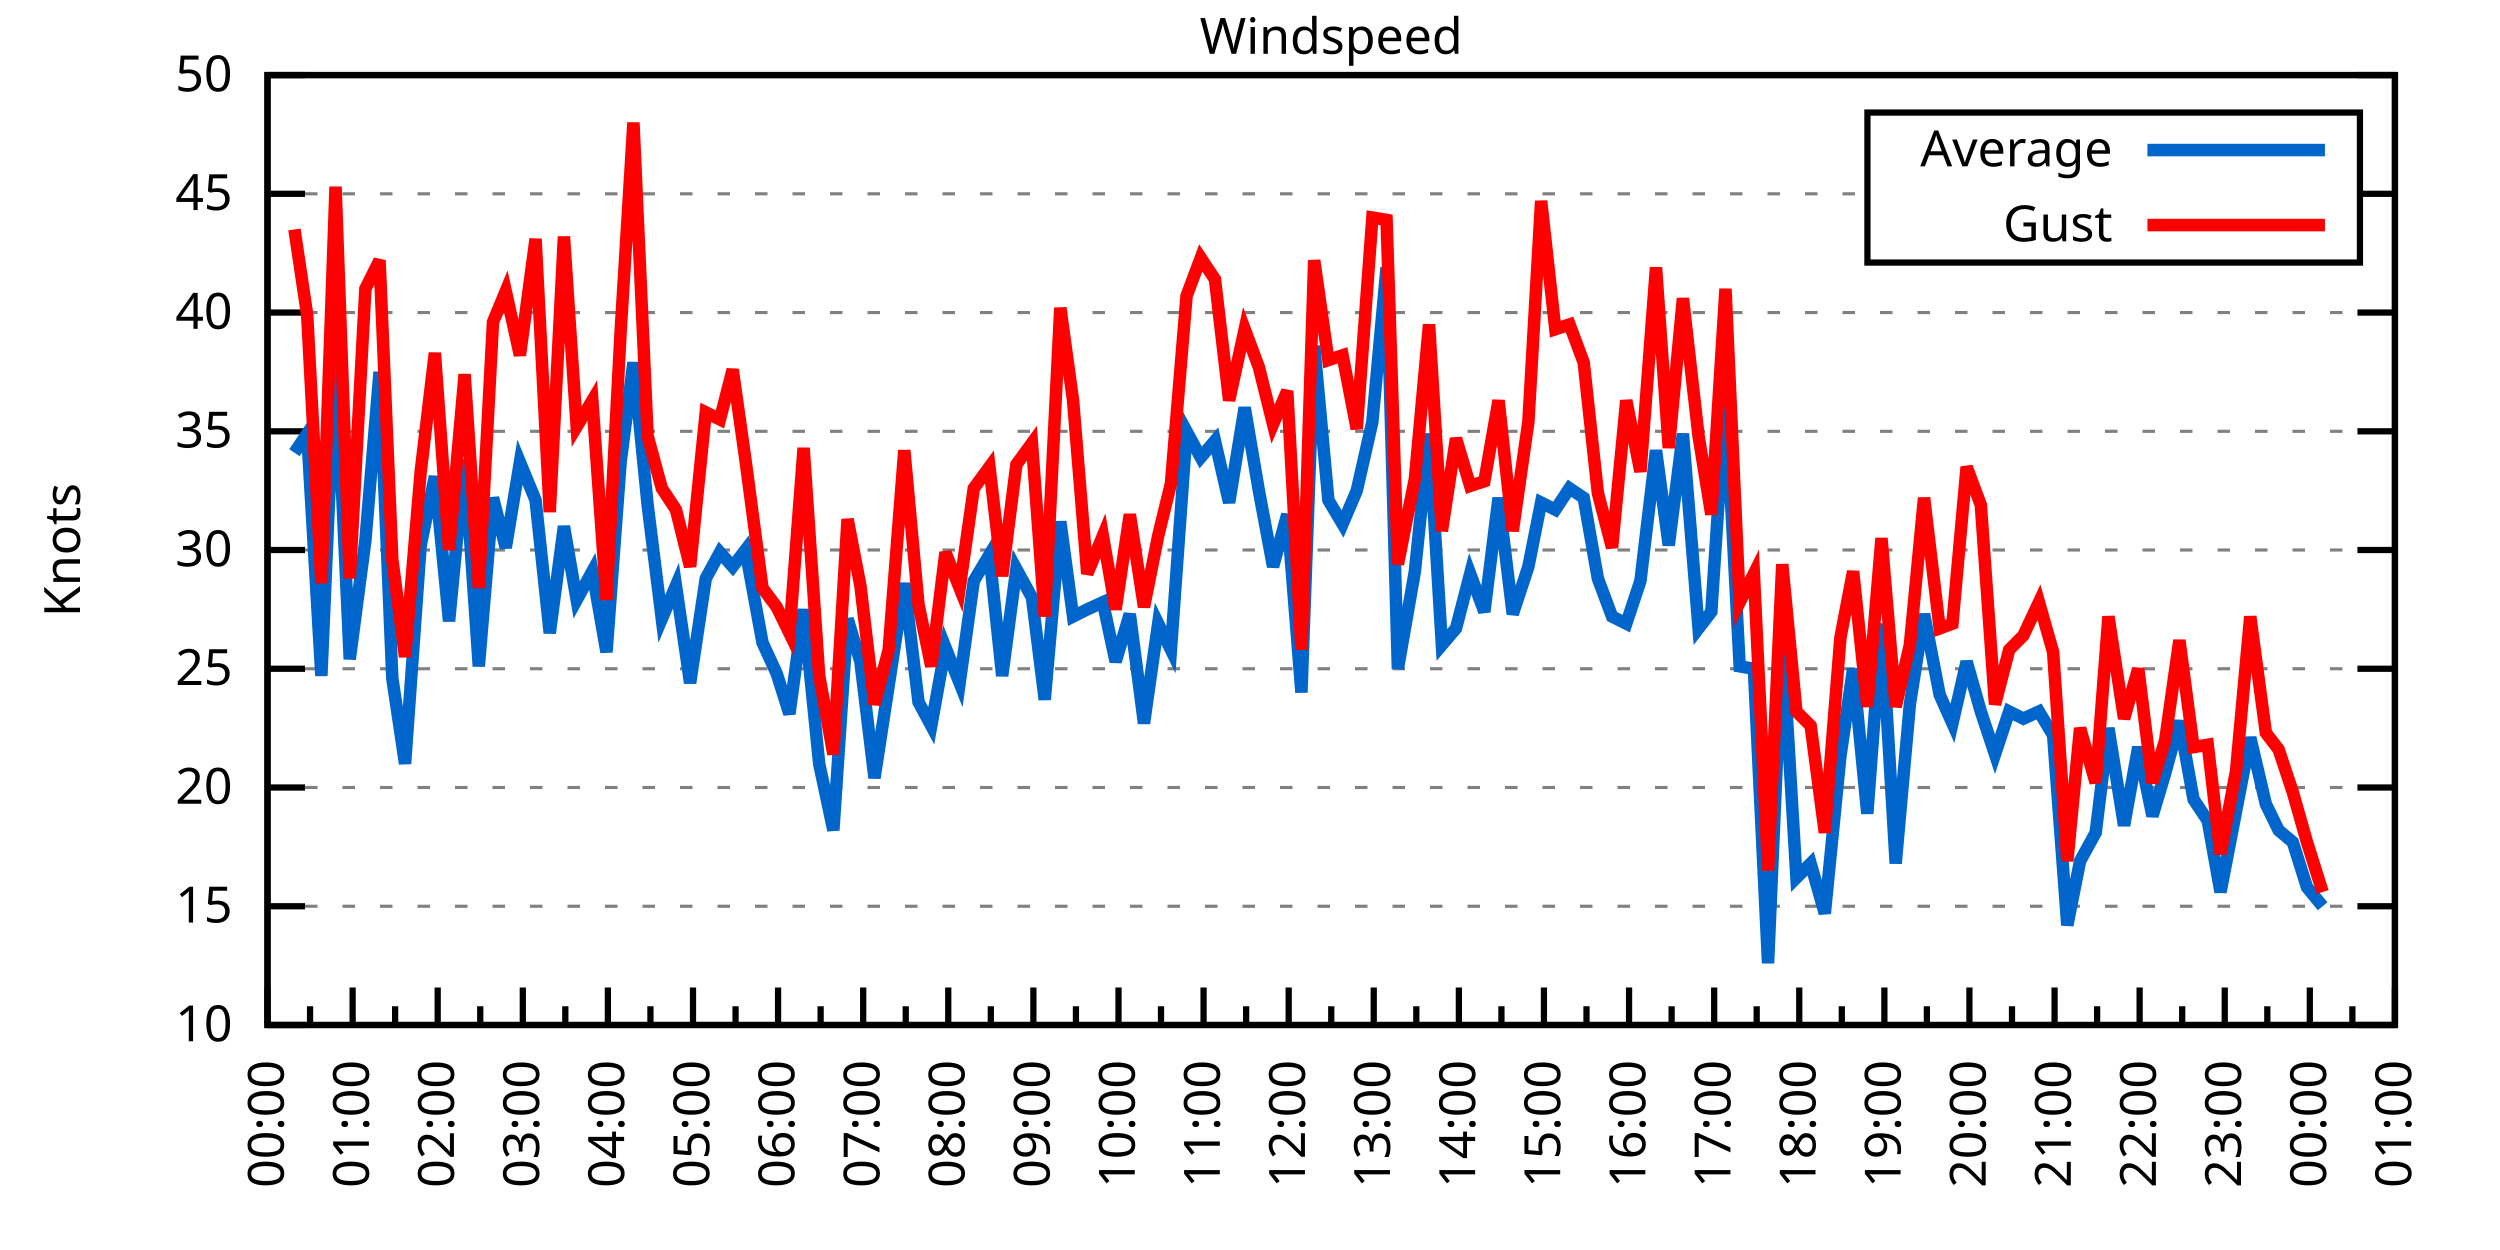
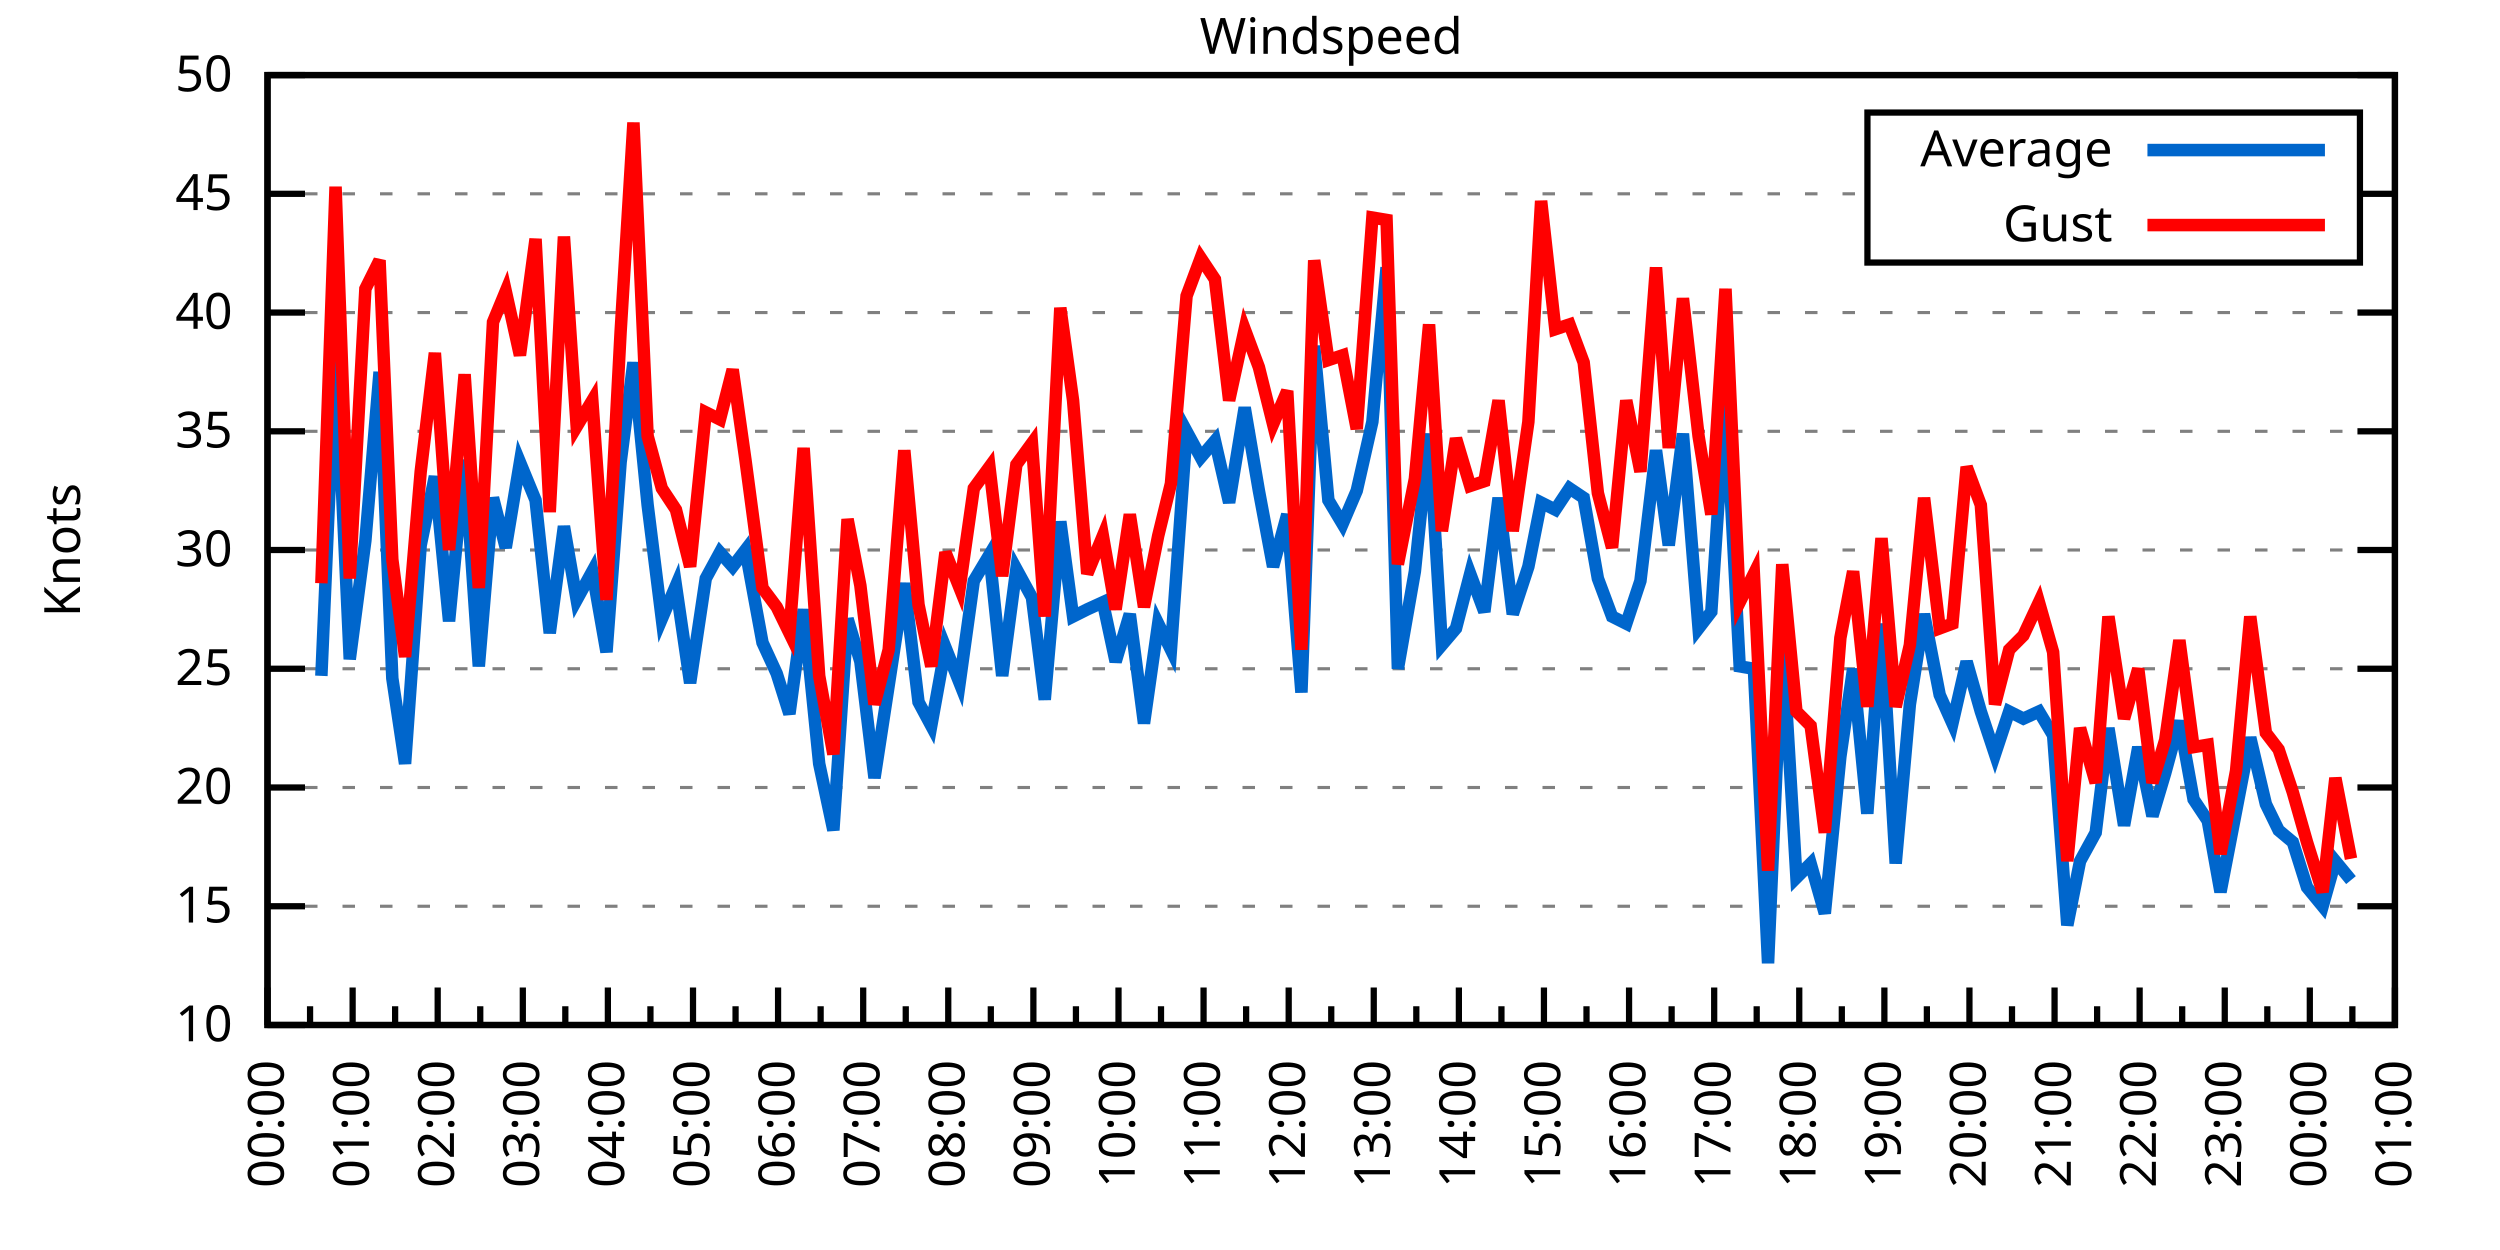
<svg xmlns="http://www.w3.org/2000/svg" xmlns:xlink="http://www.w3.org/1999/xlink" width="400" height="200" viewBox="0 0 400 200">
  <g id="gnuplot_canvas">
    <rect x="0" y="0" width="400" height="200" fill="none" />
    <defs>
      <circle id="gpDot" r="0.5" stroke-width="0.5" stroke="currentColor" />
      <path id="gpPt0" stroke-width="0.333" stroke="currentColor" d="M-1,0 h2 M0,-1 v2" />
      <path id="gpPt1" stroke-width="0.333" stroke="currentColor" d="M-1,-1 L1,1 M1,-1 L-1,1" />
      <path id="gpPt2" stroke-width="0.333" stroke="currentColor" d="M-1,0 L1,0 M0,-1 L0,1 M-1,-1 L1,1 M-1,1 L1,-1" />
      <rect id="gpPt3" stroke-width="0.333" stroke="currentColor" x="-1" y="-1" width="2" height="2" />
      <rect id="gpPt4" stroke-width="0.333" stroke="currentColor" fill="currentColor" x="-1" y="-1" width="2" height="2" />
      <circle id="gpPt5" stroke-width="0.333" stroke="currentColor" cx="0" cy="0" r="1" />
      <use xlink:href="#gpPt5" id="gpPt6" fill="currentColor" stroke="none" />
      <path id="gpPt7" stroke-width="0.333" stroke="currentColor" d="M0,-1.33 L-1.33,0.67 L1.33,0.67 z" />
      <use xlink:href="#gpPt7" id="gpPt8" fill="currentColor" stroke="none" />
      <use xlink:href="#gpPt7" id="gpPt9" stroke="currentColor" transform="rotate(180)" />
      <use xlink:href="#gpPt9" id="gpPt10" fill="currentColor" stroke="none" />
      <use xlink:href="#gpPt3" id="gpPt11" stroke="currentColor" transform="rotate(45)" />
      <use xlink:href="#gpPt11" id="gpPt12" fill="currentColor" stroke="none" />
      <path id="gpPt13" stroke-width="0.333" stroke="currentColor" d="M0,1.330 L1.265,0.411 L0.782,-1.067 L-0.782,-1.076 L-1.265,0.411 z" />
      <use xlink:href="#gpPt13" id="gpPt14" fill="currentColor" stroke="none" />
      <filter id="textbox" filterUnits="objectBoundingBox" x="0" y="0" height="1" width="1">
        <feFlood flood-color="white" flood-opacity="1" result="bgnd" />
        <feComposite in="SourceGraphic" in2="bgnd" operator="atop" />
      </filter>
      <filter id="greybox" filterUnits="objectBoundingBox" x="0" y="0" height="1" width="1">
        <feFlood flood-color="lightgrey" flood-opacity="1" result="grey" />
        <feComposite in="SourceGraphic" in2="grey" operator="atop" />
      </filter>
    </defs>
    <g fill="none" color="white" stroke="currentColor" stroke-width="1.00" stroke-linecap="butt" stroke-linejoin="miter">
</g>
    <g fill="none" color="black" stroke="currentColor" stroke-width="1.00" stroke-linecap="butt" stroke-linejoin="miter">
      <g stroke="none" shape-rendering="crispEdges">
        <polygon fill="rgb(255, 255, 255)" points="42.80,164.00 383.18,164.00 383.18,12.02 42.80,12.02 " />
      </g>
    </g>
    <g fill="none" color="black" stroke="currentColor" stroke-width="1.00" stroke-linecap="butt" stroke-linejoin="miter">
</g>
    <g fill="none" color="black" stroke="black" stroke-width="0.50" stroke-linecap="butt" stroke-linejoin="miter">
</g>
    <g fill="none" color="gray" stroke="currentColor" stroke-width="0.50" stroke-linecap="butt" stroke-linejoin="miter">
      <path stroke="gray" stroke-dasharray="2,4" class="gridline" d="M42.80,164.00 L383.19,164.00  " />
    </g>
    <g fill="none" color="gray" stroke="gray" stroke-width="1.00" stroke-linecap="butt" stroke-linejoin="miter">
</g>
    <g fill="none" color="black" stroke="currentColor" stroke-width="1.00" stroke-linecap="butt" stroke-linejoin="miter">
      <path stroke="black" d="M42.80,164.00 L48.80,164.00 M383.19,164.00 L377.19,164.00  " />
      <g transform="translate(37.20,166.60)" stroke="none" fill="black" font-family="Sans" font-size="8.00" text-anchor="end">
        <text>
          <tspan font-family="Sans"> 10</tspan>
        </text>
      </g>
    </g>
    <g fill="none" color="black" stroke="currentColor" stroke-width="1.00" stroke-linecap="butt" stroke-linejoin="miter">
</g>
    <g fill="none" color="black" stroke="black" stroke-width="0.50" stroke-linecap="butt" stroke-linejoin="miter">
</g>
    <g fill="none" color="gray" stroke="currentColor" stroke-width="0.50" stroke-linecap="butt" stroke-linejoin="miter">
      <path stroke="gray" stroke-dasharray="2,4" class="gridline" d="M42.80,145.00 L383.19,145.00  " />
    </g>
    <g fill="none" color="gray" stroke="gray" stroke-width="1.00" stroke-linecap="butt" stroke-linejoin="miter">
</g>
    <g fill="none" color="black" stroke="currentColor" stroke-width="1.00" stroke-linecap="butt" stroke-linejoin="miter">
      <path stroke="black" d="M42.80,145.00 L48.80,145.00 M383.19,145.00 L377.19,145.00  " />
      <g transform="translate(37.20,147.60)" stroke="none" fill="black" font-family="Sans" font-size="8.00" text-anchor="end">
        <text>
          <tspan font-family="Sans"> 15</tspan>
        </text>
      </g>
    </g>
    <g fill="none" color="black" stroke="currentColor" stroke-width="1.00" stroke-linecap="butt" stroke-linejoin="miter">
</g>
    <g fill="none" color="black" stroke="black" stroke-width="0.50" stroke-linecap="butt" stroke-linejoin="miter">
</g>
    <g fill="none" color="gray" stroke="currentColor" stroke-width="0.50" stroke-linecap="butt" stroke-linejoin="miter">
      <path stroke="gray" stroke-dasharray="2,4" class="gridline" d="M42.80,126.00 L383.19,126.00  " />
    </g>
    <g fill="none" color="gray" stroke="gray" stroke-width="1.00" stroke-linecap="butt" stroke-linejoin="miter">
</g>
    <g fill="none" color="black" stroke="currentColor" stroke-width="1.00" stroke-linecap="butt" stroke-linejoin="miter">
      <path stroke="black" d="M42.80,126.00 L48.80,126.00 M383.19,126.00 L377.19,126.00  " />
      <g transform="translate(37.20,128.60)" stroke="none" fill="black" font-family="Sans" font-size="8.00" text-anchor="end">
        <text>
          <tspan font-family="Sans"> 20</tspan>
        </text>
      </g>
    </g>
    <g fill="none" color="black" stroke="currentColor" stroke-width="1.00" stroke-linecap="butt" stroke-linejoin="miter">
</g>
    <g fill="none" color="black" stroke="black" stroke-width="0.50" stroke-linecap="butt" stroke-linejoin="miter">
</g>
    <g fill="none" color="gray" stroke="currentColor" stroke-width="0.50" stroke-linecap="butt" stroke-linejoin="miter">
      <path stroke="gray" stroke-dasharray="2,4" class="gridline" d="M42.80,107.00 L383.19,107.00  " />
    </g>
    <g fill="none" color="gray" stroke="gray" stroke-width="1.00" stroke-linecap="butt" stroke-linejoin="miter">
</g>
    <g fill="none" color="black" stroke="currentColor" stroke-width="1.00" stroke-linecap="butt" stroke-linejoin="miter">
      <path stroke="black" d="M42.80,107.00 L48.80,107.00 M383.19,107.00 L377.19,107.00  " />
      <g transform="translate(37.20,109.60)" stroke="none" fill="black" font-family="Sans" font-size="8.00" text-anchor="end">
        <text>
          <tspan font-family="Sans"> 25</tspan>
        </text>
      </g>
    </g>
    <g fill="none" color="black" stroke="currentColor" stroke-width="1.00" stroke-linecap="butt" stroke-linejoin="miter">
</g>
    <g fill="none" color="black" stroke="black" stroke-width="0.50" stroke-linecap="butt" stroke-linejoin="miter">
</g>
    <g fill="none" color="gray" stroke="currentColor" stroke-width="0.50" stroke-linecap="butt" stroke-linejoin="miter">
      <path stroke="gray" stroke-dasharray="2,4" class="gridline" d="M42.80,88.00 L383.19,88.00  " />
    </g>
    <g fill="none" color="gray" stroke="gray" stroke-width="1.00" stroke-linecap="butt" stroke-linejoin="miter">
</g>
    <g fill="none" color="black" stroke="currentColor" stroke-width="1.00" stroke-linecap="butt" stroke-linejoin="miter">
      <path stroke="black" d="M42.80,88.00 L48.80,88.00 M383.19,88.00 L377.19,88.00  " />
      <g transform="translate(37.20,90.60)" stroke="none" fill="black" font-family="Sans" font-size="8.00" text-anchor="end">
        <text>
          <tspan font-family="Sans"> 30</tspan>
        </text>
      </g>
    </g>
    <g fill="none" color="black" stroke="currentColor" stroke-width="1.00" stroke-linecap="butt" stroke-linejoin="miter">
</g>
    <g fill="none" color="black" stroke="black" stroke-width="0.50" stroke-linecap="butt" stroke-linejoin="miter">
</g>
    <g fill="none" color="gray" stroke="currentColor" stroke-width="0.50" stroke-linecap="butt" stroke-linejoin="miter">
      <path stroke="gray" stroke-dasharray="2,4" class="gridline" d="M42.80,69.01 L383.19,69.01  " />
    </g>
    <g fill="none" color="gray" stroke="gray" stroke-width="1.00" stroke-linecap="butt" stroke-linejoin="miter">
</g>
    <g fill="none" color="black" stroke="currentColor" stroke-width="1.00" stroke-linecap="butt" stroke-linejoin="miter">
      <path stroke="black" d="M42.80,69.01 L48.80,69.01 M383.19,69.01 L377.19,69.01  " />
      <g transform="translate(37.20,71.61)" stroke="none" fill="black" font-family="Sans" font-size="8.00" text-anchor="end">
        <text>
          <tspan font-family="Sans"> 35</tspan>
        </text>
      </g>
    </g>
    <g fill="none" color="black" stroke="currentColor" stroke-width="1.00" stroke-linecap="butt" stroke-linejoin="miter">
</g>
    <g fill="none" color="black" stroke="black" stroke-width="0.50" stroke-linecap="butt" stroke-linejoin="miter">
</g>
    <g fill="none" color="gray" stroke="currentColor" stroke-width="0.50" stroke-linecap="butt" stroke-linejoin="miter">
      <path stroke="gray" stroke-dasharray="2,4" class="gridline" d="M42.80,50.01 L383.19,50.01  " />
    </g>
    <g fill="none" color="gray" stroke="gray" stroke-width="1.00" stroke-linecap="butt" stroke-linejoin="miter">
</g>
    <g fill="none" color="black" stroke="currentColor" stroke-width="1.00" stroke-linecap="butt" stroke-linejoin="miter">
      <path stroke="black" d="M42.80,50.01 L48.80,50.01 M383.19,50.01 L377.19,50.01  " />
      <g transform="translate(37.20,52.61)" stroke="none" fill="black" font-family="Sans" font-size="8.00" text-anchor="end">
        <text>
          <tspan font-family="Sans"> 40</tspan>
        </text>
      </g>
    </g>
    <g fill="none" color="black" stroke="currentColor" stroke-width="1.00" stroke-linecap="butt" stroke-linejoin="miter">
</g>
    <g fill="none" color="black" stroke="black" stroke-width="0.50" stroke-linecap="butt" stroke-linejoin="miter">
</g>
    <g fill="none" color="gray" stroke="currentColor" stroke-width="0.50" stroke-linecap="butt" stroke-linejoin="miter">
      <path stroke="gray" stroke-dasharray="2,4" class="gridline" d="M42.80,31.01 L298.79,31.01 M377.59,31.01 L383.19,31.01  " />
    </g>
    <g fill="none" color="gray" stroke="gray" stroke-width="1.00" stroke-linecap="butt" stroke-linejoin="miter">
</g>
    <g fill="none" color="black" stroke="currentColor" stroke-width="1.00" stroke-linecap="butt" stroke-linejoin="miter">
      <path stroke="black" d="M42.80,31.01 L48.80,31.01 M383.19,31.01 L377.19,31.01  " />
      <g transform="translate(37.20,33.61)" stroke="none" fill="black" font-family="Sans" font-size="8.00" text-anchor="end">
        <text>
          <tspan font-family="Sans"> 45</tspan>
        </text>
      </g>
    </g>
    <g fill="none" color="black" stroke="currentColor" stroke-width="1.00" stroke-linecap="butt" stroke-linejoin="miter">
</g>
    <g fill="none" color="black" stroke="black" stroke-width="0.50" stroke-linecap="butt" stroke-linejoin="miter">
</g>
    <g fill="none" color="gray" stroke="currentColor" stroke-width="0.50" stroke-linecap="butt" stroke-linejoin="miter">
      <path stroke="gray" stroke-dasharray="2,4" class="gridline" d="M42.80,12.01 L383.19,12.01  " />
    </g>
    <g fill="none" color="gray" stroke="gray" stroke-width="1.00" stroke-linecap="butt" stroke-linejoin="miter">
</g>
    <g fill="none" color="black" stroke="currentColor" stroke-width="1.00" stroke-linecap="butt" stroke-linejoin="miter">
      <path stroke="black" d="M42.80,12.01 L48.80,12.01 M383.19,12.01 L377.19,12.01  " />
      <g transform="translate(37.20,14.61)" stroke="none" fill="black" font-family="Sans" font-size="8.00" text-anchor="end">
        <text>
          <tspan font-family="Sans"> 50</tspan>
        </text>
      </g>
    </g>
    <g fill="none" color="black" stroke="currentColor" stroke-width="1.00" stroke-linecap="butt" stroke-linejoin="miter">
      <path stroke="black" d="M42.80,164.00 L42.80,158.00  " />
      <g transform="translate(45.40,169.60) rotate(270)" stroke="none" fill="black" font-family="Sans" font-size="8.00" text-anchor="end">
        <text>
          <tspan font-family="Sans">00:00</tspan>
        </text>
      </g>
    </g>
    <g fill="none" color="black" stroke="currentColor" stroke-width="1.00" stroke-linecap="butt" stroke-linejoin="miter">
      <path stroke="black" d="M49.61,164.00 L49.61,161.00 M56.42,164.00 L56.42,158.00  " />
      <g transform="translate(59.02,169.60) rotate(270)" stroke="none" fill="black" font-family="Sans" font-size="8.00" text-anchor="end">
        <text>
          <tspan font-family="Sans">01:00</tspan>
        </text>
      </g>
    </g>
    <g fill="none" color="black" stroke="currentColor" stroke-width="1.00" stroke-linecap="butt" stroke-linejoin="miter">
      <path stroke="black" d="M63.22,164.00 L63.22,161.00 M70.03,164.00 L70.03,158.00  " />
      <g transform="translate(72.63,169.60) rotate(270)" stroke="none" fill="black" font-family="Sans" font-size="8.00" text-anchor="end">
        <text>
          <tspan font-family="Sans">02:00</tspan>
        </text>
      </g>
    </g>
    <g fill="none" color="black" stroke="currentColor" stroke-width="1.00" stroke-linecap="butt" stroke-linejoin="miter">
      <path stroke="black" d="M76.84,164.00 L76.84,161.00 M83.65,164.00 L83.65,158.00  " />
      <g transform="translate(86.25,169.60) rotate(270)" stroke="none" fill="black" font-family="Sans" font-size="8.00" text-anchor="end">
        <text>
          <tspan font-family="Sans">03:00</tspan>
        </text>
      </g>
    </g>
    <g fill="none" color="black" stroke="currentColor" stroke-width="1.00" stroke-linecap="butt" stroke-linejoin="miter">
      <path stroke="black" d="M90.45,164.00 L90.45,161.00 M97.26,164.00 L97.26,158.00  " />
      <g transform="translate(99.86,169.60) rotate(270)" stroke="none" fill="black" font-family="Sans" font-size="8.00" text-anchor="end">
        <text>
          <tspan font-family="Sans">04:00</tspan>
        </text>
      </g>
    </g>
    <g fill="none" color="black" stroke="currentColor" stroke-width="1.00" stroke-linecap="butt" stroke-linejoin="miter">
      <path stroke="black" d="M104.07,164.00 L104.07,161.00 M110.88,164.00 L110.88,158.00  " />
      <g transform="translate(113.48,169.60) rotate(270)" stroke="none" fill="black" font-family="Sans" font-size="8.00" text-anchor="end">
        <text>
          <tspan font-family="Sans">05:00</tspan>
        </text>
      </g>
    </g>
    <g fill="none" color="black" stroke="currentColor" stroke-width="1.00" stroke-linecap="butt" stroke-linejoin="miter">
      <path stroke="black" d="M117.69,164.00 L117.69,161.00 M124.49,164.00 L124.49,158.00  " />
      <g transform="translate(127.09,169.60) rotate(270)" stroke="none" fill="black" font-family="Sans" font-size="8.00" text-anchor="end">
        <text>
          <tspan font-family="Sans">06:00</tspan>
        </text>
      </g>
    </g>
    <g fill="none" color="black" stroke="currentColor" stroke-width="1.00" stroke-linecap="butt" stroke-linejoin="miter">
      <path stroke="black" d="M131.30,164.00 L131.30,161.00 M138.11,164.00 L138.11,158.00  " />
      <g transform="translate(140.71,169.60) rotate(270)" stroke="none" fill="black" font-family="Sans" font-size="8.00" text-anchor="end">
        <text>
          <tspan font-family="Sans">07:00</tspan>
        </text>
      </g>
    </g>
    <g fill="none" color="black" stroke="currentColor" stroke-width="1.00" stroke-linecap="butt" stroke-linejoin="miter">
      <path stroke="black" d="M144.92,164.00 L144.92,161.00 M151.72,164.00 L151.72,158.00  " />
      <g transform="translate(154.32,169.60) rotate(270)" stroke="none" fill="black" font-family="Sans" font-size="8.00" text-anchor="end">
        <text>
          <tspan font-family="Sans">08:00</tspan>
        </text>
      </g>
    </g>
    <g fill="none" color="black" stroke="currentColor" stroke-width="1.00" stroke-linecap="butt" stroke-linejoin="miter">
      <path stroke="black" d="M158.53,164.00 L158.53,161.00 M165.34,164.00 L165.34,158.00  " />
      <g transform="translate(167.94,169.60) rotate(270)" stroke="none" fill="black" font-family="Sans" font-size="8.00" text-anchor="end">
        <text>
          <tspan font-family="Sans">09:00</tspan>
        </text>
      </g>
    </g>
    <g fill="none" color="black" stroke="currentColor" stroke-width="1.00" stroke-linecap="butt" stroke-linejoin="miter">
      <path stroke="black" d="M172.15,164.00 L172.15,161.00 M178.96,164.00 L178.96,158.00  " />
      <g transform="translate(181.56,169.60) rotate(270)" stroke="none" fill="black" font-family="Sans" font-size="8.00" text-anchor="end">
        <text>
          <tspan font-family="Sans">10:00</tspan>
        </text>
      </g>
    </g>
    <g fill="none" color="black" stroke="currentColor" stroke-width="1.00" stroke-linecap="butt" stroke-linejoin="miter">
      <path stroke="black" d="M185.76,164.00 L185.76,161.00 M192.57,164.00 L192.57,158.00  " />
      <g transform="translate(195.17,169.60) rotate(270)" stroke="none" fill="black" font-family="Sans" font-size="8.00" text-anchor="end">
        <text>
          <tspan font-family="Sans">11:00</tspan>
        </text>
      </g>
    </g>
    <g fill="none" color="black" stroke="currentColor" stroke-width="1.00" stroke-linecap="butt" stroke-linejoin="miter">
      <path stroke="black" d="M199.38,164.00 L199.38,161.00 M206.19,164.00 L206.19,158.00  " />
      <g transform="translate(208.79,169.60) rotate(270)" stroke="none" fill="black" font-family="Sans" font-size="8.00" text-anchor="end">
        <text>
          <tspan font-family="Sans">12:00</tspan>
        </text>
      </g>
    </g>
    <g fill="none" color="black" stroke="currentColor" stroke-width="1.00" stroke-linecap="butt" stroke-linejoin="miter">
      <path stroke="black" d="M213.00,164.00 L213.00,161.00 M219.80,164.00 L219.80,158.00  " />
      <g transform="translate(222.40,169.60) rotate(270)" stroke="none" fill="black" font-family="Sans" font-size="8.00" text-anchor="end">
        <text>
          <tspan font-family="Sans">13:00</tspan>
        </text>
      </g>
    </g>
    <g fill="none" color="black" stroke="currentColor" stroke-width="1.00" stroke-linecap="butt" stroke-linejoin="miter">
      <path stroke="black" d="M226.61,164.00 L226.61,161.00 M233.42,164.00 L233.42,158.00  " />
      <g transform="translate(236.02,169.60) rotate(270)" stroke="none" fill="black" font-family="Sans" font-size="8.00" text-anchor="end">
        <text>
          <tspan font-family="Sans">14:00</tspan>
        </text>
      </g>
    </g>
    <g fill="none" color="black" stroke="currentColor" stroke-width="1.00" stroke-linecap="butt" stroke-linejoin="miter">
      <path stroke="black" d="M240.23,164.00 L240.23,161.00 M247.03,164.00 L247.03,158.00  " />
      <g transform="translate(249.63,169.60) rotate(270)" stroke="none" fill="black" font-family="Sans" font-size="8.00" text-anchor="end">
        <text>
          <tspan font-family="Sans">15:00</tspan>
        </text>
      </g>
    </g>
    <g fill="none" color="black" stroke="currentColor" stroke-width="1.00" stroke-linecap="butt" stroke-linejoin="miter">
      <path stroke="black" d="M253.84,164.00 L253.84,161.00 M260.65,164.00 L260.65,158.00  " />
      <g transform="translate(263.25,169.60) rotate(270)" stroke="none" fill="black" font-family="Sans" font-size="8.00" text-anchor="end">
        <text>
          <tspan font-family="Sans">16:00</tspan>
        </text>
      </g>
    </g>
    <g fill="none" color="black" stroke="currentColor" stroke-width="1.00" stroke-linecap="butt" stroke-linejoin="miter">
      <path stroke="black" d="M267.46,164.00 L267.46,161.00 M274.27,164.00 L274.27,158.00  " />
      <g transform="translate(276.87,169.60) rotate(270)" stroke="none" fill="black" font-family="Sans" font-size="8.00" text-anchor="end">
        <text>
          <tspan font-family="Sans">17:00</tspan>
        </text>
      </g>
    </g>
    <g fill="none" color="black" stroke="currentColor" stroke-width="1.00" stroke-linecap="butt" stroke-linejoin="miter">
      <path stroke="black" d="M281.07,164.00 L281.07,161.00 M287.88,164.00 L287.88,158.00  " />
      <g transform="translate(290.48,169.60) rotate(270)" stroke="none" fill="black" font-family="Sans" font-size="8.00" text-anchor="end">
        <text>
          <tspan font-family="Sans">18:00</tspan>
        </text>
      </g>
    </g>
    <g fill="none" color="black" stroke="currentColor" stroke-width="1.00" stroke-linecap="butt" stroke-linejoin="miter">
      <path stroke="black" d="M294.69,164.00 L294.69,161.00 M301.50,164.00 L301.50,158.00  " />
      <g transform="translate(304.10,169.60) rotate(270)" stroke="none" fill="black" font-family="Sans" font-size="8.00" text-anchor="end">
        <text>
          <tspan font-family="Sans">19:00</tspan>
        </text>
      </g>
    </g>
    <g fill="none" color="black" stroke="currentColor" stroke-width="1.00" stroke-linecap="butt" stroke-linejoin="miter">
      <path stroke="black" d="M308.30,164.00 L308.30,161.00 M315.11,164.00 L315.11,158.00  " />
      <g transform="translate(317.71,169.60) rotate(270)" stroke="none" fill="black" font-family="Sans" font-size="8.00" text-anchor="end">
        <text>
          <tspan font-family="Sans">20:00</tspan>
        </text>
      </g>
    </g>
    <g fill="none" color="black" stroke="currentColor" stroke-width="1.00" stroke-linecap="butt" stroke-linejoin="miter">
      <path stroke="black" d="M321.92,164.00 L321.92,161.00 M328.73,164.00 L328.73,158.00  " />
      <g transform="translate(331.33,169.60) rotate(270)" stroke="none" fill="black" font-family="Sans" font-size="8.00" text-anchor="end">
        <text>
          <tspan font-family="Sans">21:00</tspan>
        </text>
      </g>
    </g>
    <g fill="none" color="black" stroke="currentColor" stroke-width="1.00" stroke-linecap="butt" stroke-linejoin="miter">
      <path stroke="black" d="M335.54,164.00 L335.54,161.00 M342.34,164.00 L342.34,158.00  " />
      <g transform="translate(344.94,169.60) rotate(270)" stroke="none" fill="black" font-family="Sans" font-size="8.00" text-anchor="end">
        <text>
          <tspan font-family="Sans">22:00</tspan>
        </text>
      </g>
    </g>
    <g fill="none" color="black" stroke="currentColor" stroke-width="1.00" stroke-linecap="butt" stroke-linejoin="miter">
      <path stroke="black" d="M349.15,164.00 L349.15,161.00 M355.96,164.00 L355.96,158.00  " />
      <g transform="translate(358.56,169.60) rotate(270)" stroke="none" fill="black" font-family="Sans" font-size="8.00" text-anchor="end">
        <text>
          <tspan font-family="Sans">23:00</tspan>
        </text>
      </g>
    </g>
    <g fill="none" color="black" stroke="currentColor" stroke-width="1.00" stroke-linecap="butt" stroke-linejoin="miter">
      <path stroke="black" d="M362.77,164.00 L362.77,161.00 M369.57,164.00 L369.57,158.00  " />
      <g transform="translate(372.17,169.60) rotate(270)" stroke="none" fill="black" font-family="Sans" font-size="8.00" text-anchor="end">
        <text>
          <tspan font-family="Sans">00:00</tspan>
        </text>
      </g>
    </g>
    <g fill="none" color="black" stroke="currentColor" stroke-width="1.00" stroke-linecap="butt" stroke-linejoin="miter">
      <path stroke="black" d="M376.38,164.00 L376.38,161.00 M383.19,164.00 L383.19,158.00  " />
      <g transform="translate(385.79,169.60) rotate(270)" stroke="none" fill="black" font-family="Sans" font-size="8.00" text-anchor="end">
        <text>
          <tspan font-family="Sans">01:00</tspan>
        </text>
      </g>
    </g>
    <g fill="none" color="black" stroke="currentColor" stroke-width="1.00" stroke-linecap="butt" stroke-linejoin="miter">
</g>
    <g fill="none" color="black" stroke="currentColor" stroke-width="1.00" stroke-linecap="butt" stroke-linejoin="miter">
      <path stroke="black" d="M42.80,12.01 L42.80,164.00 L383.19,164.00 L383.19,12.01 L42.80,12.01 Z  " />
    </g>
    <g fill="none" color="black" stroke="currentColor" stroke-width="1.00" stroke-linecap="butt" stroke-linejoin="miter">
      <g transform="translate(12.80,88.01) rotate(270)" stroke="none" fill="black" font-family="Sans" font-size="8.00" text-anchor="middle">
        <text>
          <tspan font-family="Sans">Knots</tspan>
        </text>
      </g>
    </g>
    <g fill="none" color="black" stroke="currentColor" stroke-width="1.00" stroke-linecap="butt" stroke-linejoin="miter">
</g>
    <g fill="none" color="black" stroke="currentColor" stroke-width="1.00" stroke-linecap="butt" stroke-linejoin="miter">
      <path stroke="black" d="M298.79,42.01 L298.79,18.01 L377.59,18.01 L377.59,42.01 L298.79,42.01 Z  " />
    </g>
    <g id="Windspeed_plot_1">
      <g fill="none" color="white" stroke="black" stroke-width="2.00" stroke-linecap="butt" stroke-linejoin="miter">
</g>
      <g fill="none" color="black" stroke="currentColor" stroke-width="2.00" stroke-linecap="butt" stroke-linejoin="miter">
        <g transform="translate(337.99,26.61)" stroke="none" fill="black" font-family="Sans" font-size="8.00" text-anchor="end">
          <text>
            <tspan font-family="Sans">Average</tspan>
          </text>
        </g>
      </g>
      <g fill="none" color="black" stroke="currentColor" stroke-width="2.00" stroke-linecap="butt" stroke-linejoin="miter">
-         <path stroke="rgb(  0, 102, 204)" d="M343.59,24.01 L371.99,24.01 M47.11,72.43 L49.15,69.39 L51.42,108.14 L53.69,56.09 L55.96,105.48 L58.46,86.49   L60.73,59.51 L62.77,108.52 L64.81,122.20 L67.31,87.25 L69.58,76.23 L71.85,99.40 L74.34,73.57 L76.61,106.62   L78.88,79.65 L80.92,87.63 L83.19,73.95 L85.69,80.03 L87.96,101.30 L90.23,84.21 L92.27,95.98 L94.77,91.42   L97.04,104.34 L99.30,73.95 L101.35,57.99 L103.62,80.79 L105.89,99.02 L108.15,93.70 L110.42,109.28 L112.92,92.56   L115.19,88.38 L117.23,90.66 L119.27,88.00 L122.00,102.82 L124.27,107.76 L126.31,114.22 L128.58,97.50 L131.07,122.20   L133.34,132.84 L135.61,99.02 L137.66,105.86 L139.92,124.48 L142.19,109.66 L144.69,93.32 L146.96,112.32 L149.00,116.12   L151.27,103.58 L153.54,109.28 L155.81,92.94 L158.31,88.76 L160.35,108.14 L162.62,91.04 L165.11,95.60 L167.16,111.94   L169.65,83.45 L171.69,98.64 L173.96,97.50 L176.46,96.36 L178.50,105.86 L180.77,98.26 L183.04,115.74 L185.31,99.78   L187.35,103.96 L189.85,69.01 L192.12,73.19 L194.39,70.53 L196.66,80.41 L199.15,65.21 L201.42,78.51 L203.69,90.66   L205.96,82.31 L208.23,110.80 L210.27,55.33 L212.54,80.03 L214.81,83.83 L217.08,78.51 L219.58,67.49 L221.85,42.79   L223.66,107.00 L226.38,91.42 L228.65,69.39 L230.70,103.20 L232.96,100.54 L235.23,91.80 L237.50,97.88 L239.77,79.65   L242.04,98.26 L244.54,90.66 L246.58,80.41 L248.85,81.55 L251.12,78.13 L253.39,79.65 L255.66,92.56 L257.93,98.64   L260.20,99.78 L262.47,92.94 L264.96,72.05 L267.00,87.25 L269.27,69.39 L271.77,100.54 L273.81,97.88 L276.08,63.31   L278.35,106.62 L280.62,107.00 L282.89,154.12 L285.16,102.06 L287.43,140.44 L289.70,138.16 L291.97,146.14 L294.46,121.06   L296.50,107.00 L298.77,130.18 L301.04,99.78 L303.31,138.16 L305.58,112.70 L307.85,98.26 L310.35,111.18 L312.39,115.74   L314.66,105.86 L316.93,113.84 L319.20,120.68 L321.47,113.84 L323.74,114.98 L326.23,113.84 L328.50,117.64 L330.77,148.04   L332.81,137.78 L335.31,133.22 L337.35,116.50 L339.85,132.08 L342.12,119.54 L344.39,130.56 L346.43,123.72 L348.70,115.36   L350.97,127.90 L353.24,131.32 L355.28,142.72 L357.77,129.80 L360.04,118.02 L362.54,128.66 L364.58,132.84 L366.85,134.74   L369.12,141.96 L371.62,145.00  " />
+         <path stroke="rgb(  0, 102, 204)" d="M343.59,24.01 L371.99,24.01 M51.42,108.14 L53.69,56.09 L55.96,105.48 L58.46,86.49 L60.73,59.51 L62.77,108.52   L64.81,122.20 L67.31,87.25 L69.58,76.23 L71.85,99.40 L74.34,73.57 L76.61,106.62 L78.88,79.65 L80.92,87.63   L83.19,73.95 L85.69,80.03 L87.96,101.30 L90.23,84.21 L92.27,95.98 L94.77,91.42 L97.04,104.34 L99.30,73.95   L101.35,57.99 L103.62,80.79 L105.89,99.02 L108.15,93.70 L110.42,109.28 L112.92,92.56 L115.19,88.38 L117.23,90.66   L119.27,88.00 L122.00,102.82 L124.27,107.76 L126.31,114.22 L128.58,97.50 L131.07,122.20 L133.34,132.84 L135.61,99.02   L137.66,105.86 L139.92,124.48 L142.19,109.66 L144.69,93.32 L146.96,112.32 L149.00,116.12 L151.27,103.58 L153.54,109.28   L155.81,92.94 L158.31,88.76 L160.35,108.14 L162.62,91.04 L165.11,95.60 L167.16,111.94 L169.65,83.45 L171.69,98.64   L173.96,97.50 L176.46,96.36 L178.50,105.86 L180.77,98.26 L183.04,115.74 L185.31,99.78 L187.35,103.96 L189.85,69.01   L192.12,73.19 L194.39,70.53 L196.66,80.41 L199.15,65.21 L201.42,78.51 L203.69,90.66 L205.96,82.31 L208.23,110.80   L210.27,55.33 L212.54,80.03 L214.81,83.83 L217.08,78.51 L219.58,67.49 L221.85,42.79 L223.66,107.00 L226.38,91.42   L228.65,69.39 L230.70,103.20 L232.96,100.54 L235.23,91.80 L237.50,97.88 L239.77,79.65 L242.04,98.26 L244.54,90.66   L246.58,80.41 L248.85,81.55 L251.12,78.13 L253.39,79.65 L255.66,92.56 L257.93,98.64 L260.20,99.78 L262.47,92.94   L264.96,72.05 L267.00,87.25 L269.27,69.39 L271.77,100.54 L273.81,97.88 L276.08,63.31 L278.35,106.62 L280.62,107.00   L282.89,154.12 L285.16,102.06 L287.43,140.44 L289.70,138.16 L291.97,146.14 L294.46,121.06 L296.50,107.00 L298.77,130.18   L301.04,99.78 L303.31,138.16 L305.58,112.70 L307.85,98.26 L310.35,111.18 L312.39,115.74 L314.66,105.86 L316.93,113.84   L319.20,120.68 L321.47,113.84 L323.74,114.98 L326.23,113.84 L328.50,117.64 L330.77,148.04 L332.81,137.78 L335.31,133.22   L337.35,116.50 L339.85,132.08 L342.12,119.54 L344.39,130.56 L346.43,123.72 L348.70,115.36 L350.97,127.90 L353.24,131.32   L355.28,142.72 L357.77,129.80 L360.04,118.02 L362.54,128.66 L364.58,132.84 L366.85,134.74 L369.12,141.96 L371.62,145.00   L373.66,137.78 L376.16,140.82  " />
      </g>
    </g>
    <g id="Windspeed_plot_2">
      <g fill="none" color="black" stroke="currentColor" stroke-width="2.00" stroke-linecap="butt" stroke-linejoin="miter">
        <g transform="translate(337.99,38.61)" stroke="none" fill="black" font-family="Sans" font-size="8.00" text-anchor="end">
          <text>
            <tspan font-family="Sans">Gust</tspan>
          </text>
        </g>
      </g>
      <g fill="none" color="black" stroke="currentColor" stroke-width="2.00" stroke-linecap="butt" stroke-linejoin="miter">
-         <path stroke="rgb(255,   0,   0)" d="M343.59,36.01 L371.99,36.01 M47.11,36.71 L49.15,50.39 L51.42,93.32 L53.69,29.87 L55.96,92.56 L58.46,46.21   L60.73,41.65 L62.77,89.52 L64.81,105.10 L67.31,75.47 L69.58,56.47 L71.85,88.00 L74.34,59.89 L76.61,94.08   L78.88,51.53 L80.92,46.59 L83.19,56.85 L85.69,38.23 L87.96,81.93 L90.23,37.85 L92.27,68.25 L94.77,64.07   L97.04,95.98 L99.30,53.05 L101.35,19.61 L103.62,69.77 L105.89,78.13 L108.15,81.55 L110.42,90.66 L112.92,65.97   L115.19,67.11 L117.23,59.13 L119.27,73.57 L122.00,94.08 L124.27,97.12 L126.31,101.30 L128.58,71.67 L131.07,108.14   L133.34,120.68 L135.61,83.07 L137.66,93.70 L139.92,112.70 L142.19,103.96 L144.69,72.05 L146.96,96.74 L149.00,106.62   L151.27,88.38 L153.54,94.08 L155.81,78.13 L158.31,74.71 L160.35,92.18 L162.62,74.33 L165.11,70.91 L167.16,98.64   L169.65,49.25 L171.69,64.07 L173.96,91.80 L176.46,85.73 L178.50,97.50 L180.77,82.31 L183.04,97.12 L185.31,85.73   L187.35,77.37 L189.85,47.35 L192.12,41.27 L194.39,44.69 L196.66,64.07 L199.15,52.67 L201.42,58.75 L203.69,67.87   L205.96,62.55 L208.23,103.96 L210.27,41.65 L212.54,57.61 L214.81,56.85 L217.08,68.63 L219.58,34.81 L221.85,35.19   L223.66,90.28 L226.38,76.61 L228.65,51.91 L230.70,84.97 L232.96,70.15 L235.23,77.75 L237.50,76.99 L239.77,64.07   L242.04,84.97 L244.54,67.49 L246.58,32.15 L248.85,52.67 L251.12,51.91 L253.39,57.99 L255.66,78.89 L257.93,87.63   L260.20,64.07 L262.47,75.47 L264.96,42.79 L267.00,71.67 L269.27,47.73 L271.77,69.77 L273.81,82.31 L276.08,46.21   L278.35,96.36 L280.62,91.80 L282.89,139.30 L285.16,90.28 L287.43,113.84 L289.70,116.12 L291.97,133.22 L294.46,102.06   L296.50,91.42 L298.77,113.08 L301.04,86.11 L303.31,113.08 L305.58,103.20 L307.85,79.65 L310.35,100.54 L312.39,99.78   L314.66,74.71 L316.93,80.79 L319.20,112.70 L321.47,103.96 L323.74,101.68 L326.23,96.36 L328.50,104.34 L330.77,137.78   L332.81,116.50 L335.31,125.24 L337.35,98.64 L339.85,114.98 L342.12,107.00 L344.39,125.24 L346.43,118.40 L348.70,102.44   L350.97,119.54 L353.24,119.16 L355.28,136.64 L357.77,123.34 L360.04,98.64 L362.54,117.26 L364.58,119.92 L366.85,126.76   L369.12,134.74 L371.62,142.72  " />
+         <path stroke="rgb(255,   0,   0)" d="M343.59,36.01 L371.99,36.01 M51.42,93.32 L53.69,29.87 L55.96,92.56 L58.46,46.21 L60.73,41.65 L62.77,89.52   L64.81,105.10 L67.31,75.47 L69.58,56.47 L71.85,88.00 L74.34,59.89 L76.61,94.08 L78.88,51.53 L80.92,46.59   L83.19,56.85 L85.69,38.23 L87.96,81.93 L90.23,37.85 L92.27,68.25 L94.77,64.07 L97.04,95.98 L99.30,53.05   L101.35,19.61 L103.62,69.77 L105.89,78.13 L108.15,81.55 L110.42,90.66 L112.92,65.97 L115.19,67.11 L117.23,59.13   L119.27,73.57 L122.00,94.08 L124.27,97.12 L126.31,101.30 L128.58,71.67 L131.07,108.14 L133.34,120.68 L135.61,83.07   L137.66,93.70 L139.92,112.70 L142.19,103.96 L144.69,72.05 L146.96,96.74 L149.00,106.62 L151.27,88.38 L153.54,94.08   L155.81,78.13 L158.31,74.71 L160.35,92.18 L162.62,74.33 L165.11,70.91 L167.16,98.64 L169.65,49.25 L171.69,64.07   L173.96,91.80 L176.46,85.73 L178.50,97.50 L180.77,82.31 L183.04,97.12 L185.31,85.73 L187.35,77.37 L189.85,47.35   L192.12,41.27 L194.39,44.69 L196.66,64.07 L199.15,52.67 L201.42,58.75 L203.69,67.87 L205.96,62.55 L208.23,103.96   L210.27,41.65 L212.54,57.61 L214.81,56.85 L217.08,68.63 L219.58,34.81 L221.85,35.19 L223.66,90.28 L226.38,76.61   L228.65,51.91 L230.70,84.97 L232.96,70.15 L235.23,77.75 L237.50,76.99 L239.77,64.07 L242.04,84.97 L244.54,67.49   L246.58,32.15 L248.85,52.67 L251.12,51.91 L253.39,57.99 L255.66,78.89 L257.93,87.63 L260.20,64.07 L262.47,75.47   L264.96,42.79 L267.00,71.67 L269.27,47.73 L271.77,69.77 L273.81,82.31 L276.08,46.21 L278.35,96.36 L280.62,91.80   L282.89,139.30 L285.16,90.28 L287.43,113.84 L289.70,116.12 L291.97,133.22 L294.46,102.06 L296.50,91.42 L298.77,113.08   L301.04,86.11 L303.31,113.08 L305.58,103.20 L307.85,79.65 L310.35,100.54 L312.39,99.78 L314.66,74.71 L316.93,80.79   L319.20,112.70 L321.47,103.96 L323.74,101.68 L326.23,96.36 L328.50,104.34 L330.77,137.78 L332.81,116.50 L335.31,125.24   L337.35,98.64 L339.85,114.98 L342.12,107.00 L344.39,125.24 L346.43,118.40 L348.70,102.44 L350.97,119.54 L353.24,119.16   L355.28,136.64 L357.77,123.34 L360.04,98.64 L362.54,117.26 L364.58,119.92 L366.85,126.76 L369.12,134.74 L371.62,142.72   L373.66,124.48 L376.16,137.40  " />
      </g>
    </g>
    <g fill="none" color="black" stroke="currentColor" stroke-width="2.00" stroke-linecap="butt" stroke-linejoin="miter">
</g>
    <g fill="none" color="black" stroke="black" stroke-width="1.00" stroke-linecap="butt" stroke-linejoin="miter">
</g>
    <g fill="none" color="black" stroke="currentColor" stroke-width="1.00" stroke-linecap="butt" stroke-linejoin="miter">
      <path stroke="black" d="M42.80,12.01 L42.80,164.00 L383.19,164.00 L383.19,12.01 L42.80,12.01 Z  " />
    </g>
    <g fill="none" color="black" stroke="currentColor" stroke-width="1.00" stroke-linecap="butt" stroke-linejoin="miter">
      <g transform="translate(212.99,8.61)" stroke="none" fill="black" font-family="Sans" font-size="8.00" text-anchor="middle">
        <text>
          <tspan font-family="Sans">Windspeed</tspan>
        </text>
      </g>
    </g>
    <g fill="none" color="black" stroke="currentColor" stroke-width="1.00" stroke-linecap="butt" stroke-linejoin="miter">
</g>
  </g>
</svg>
